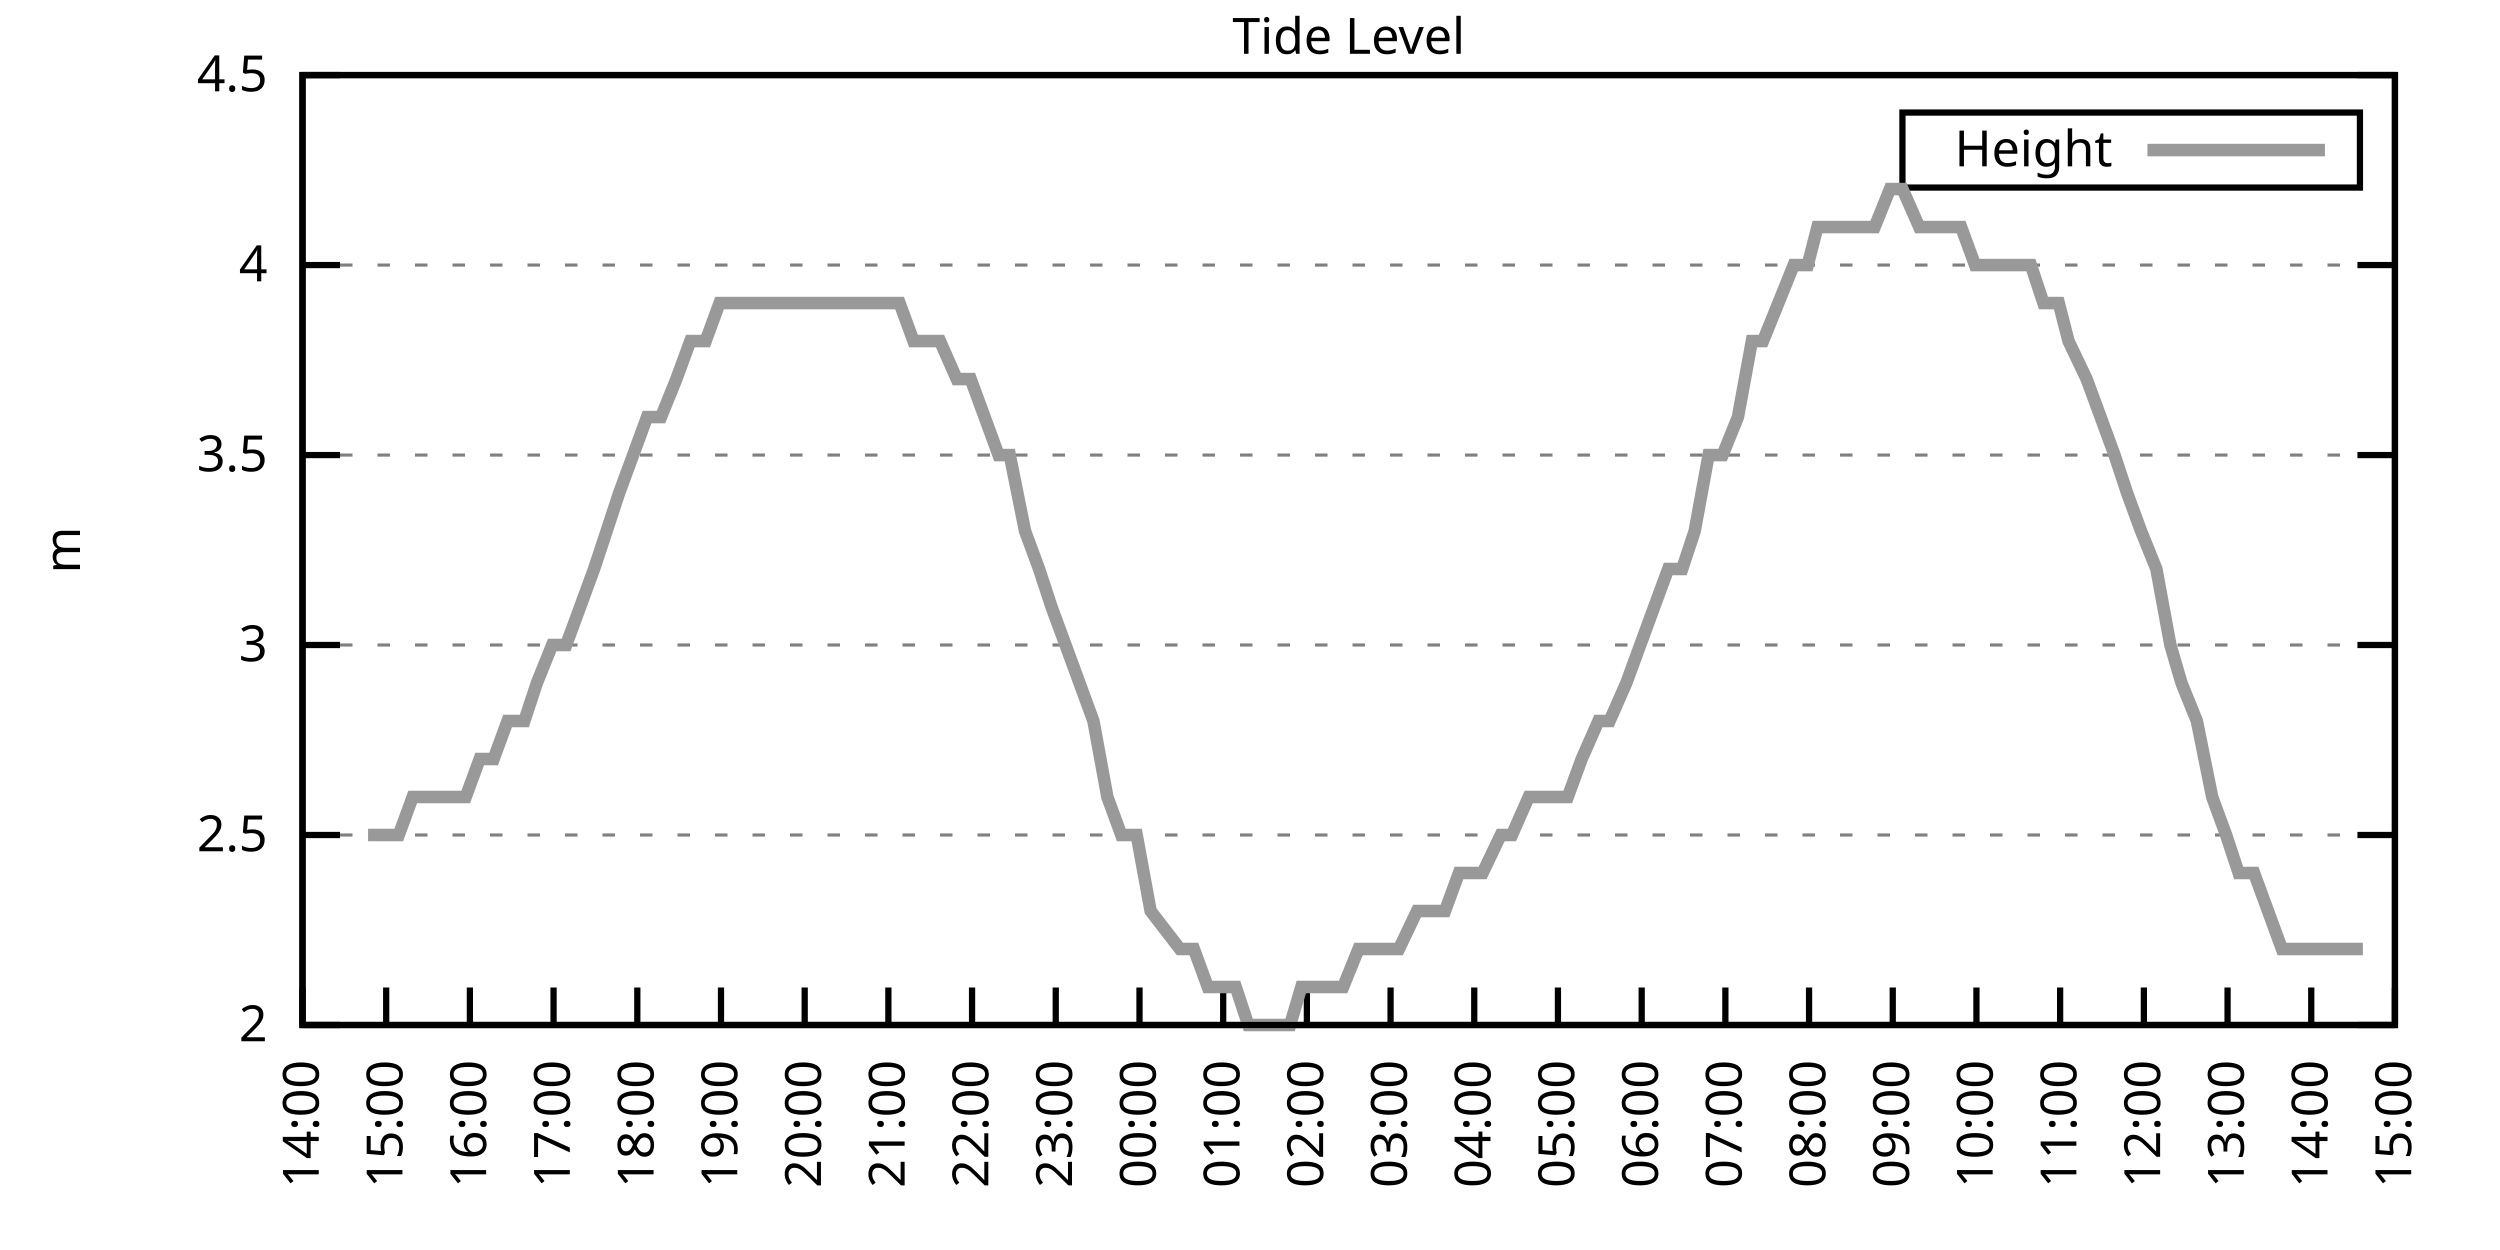
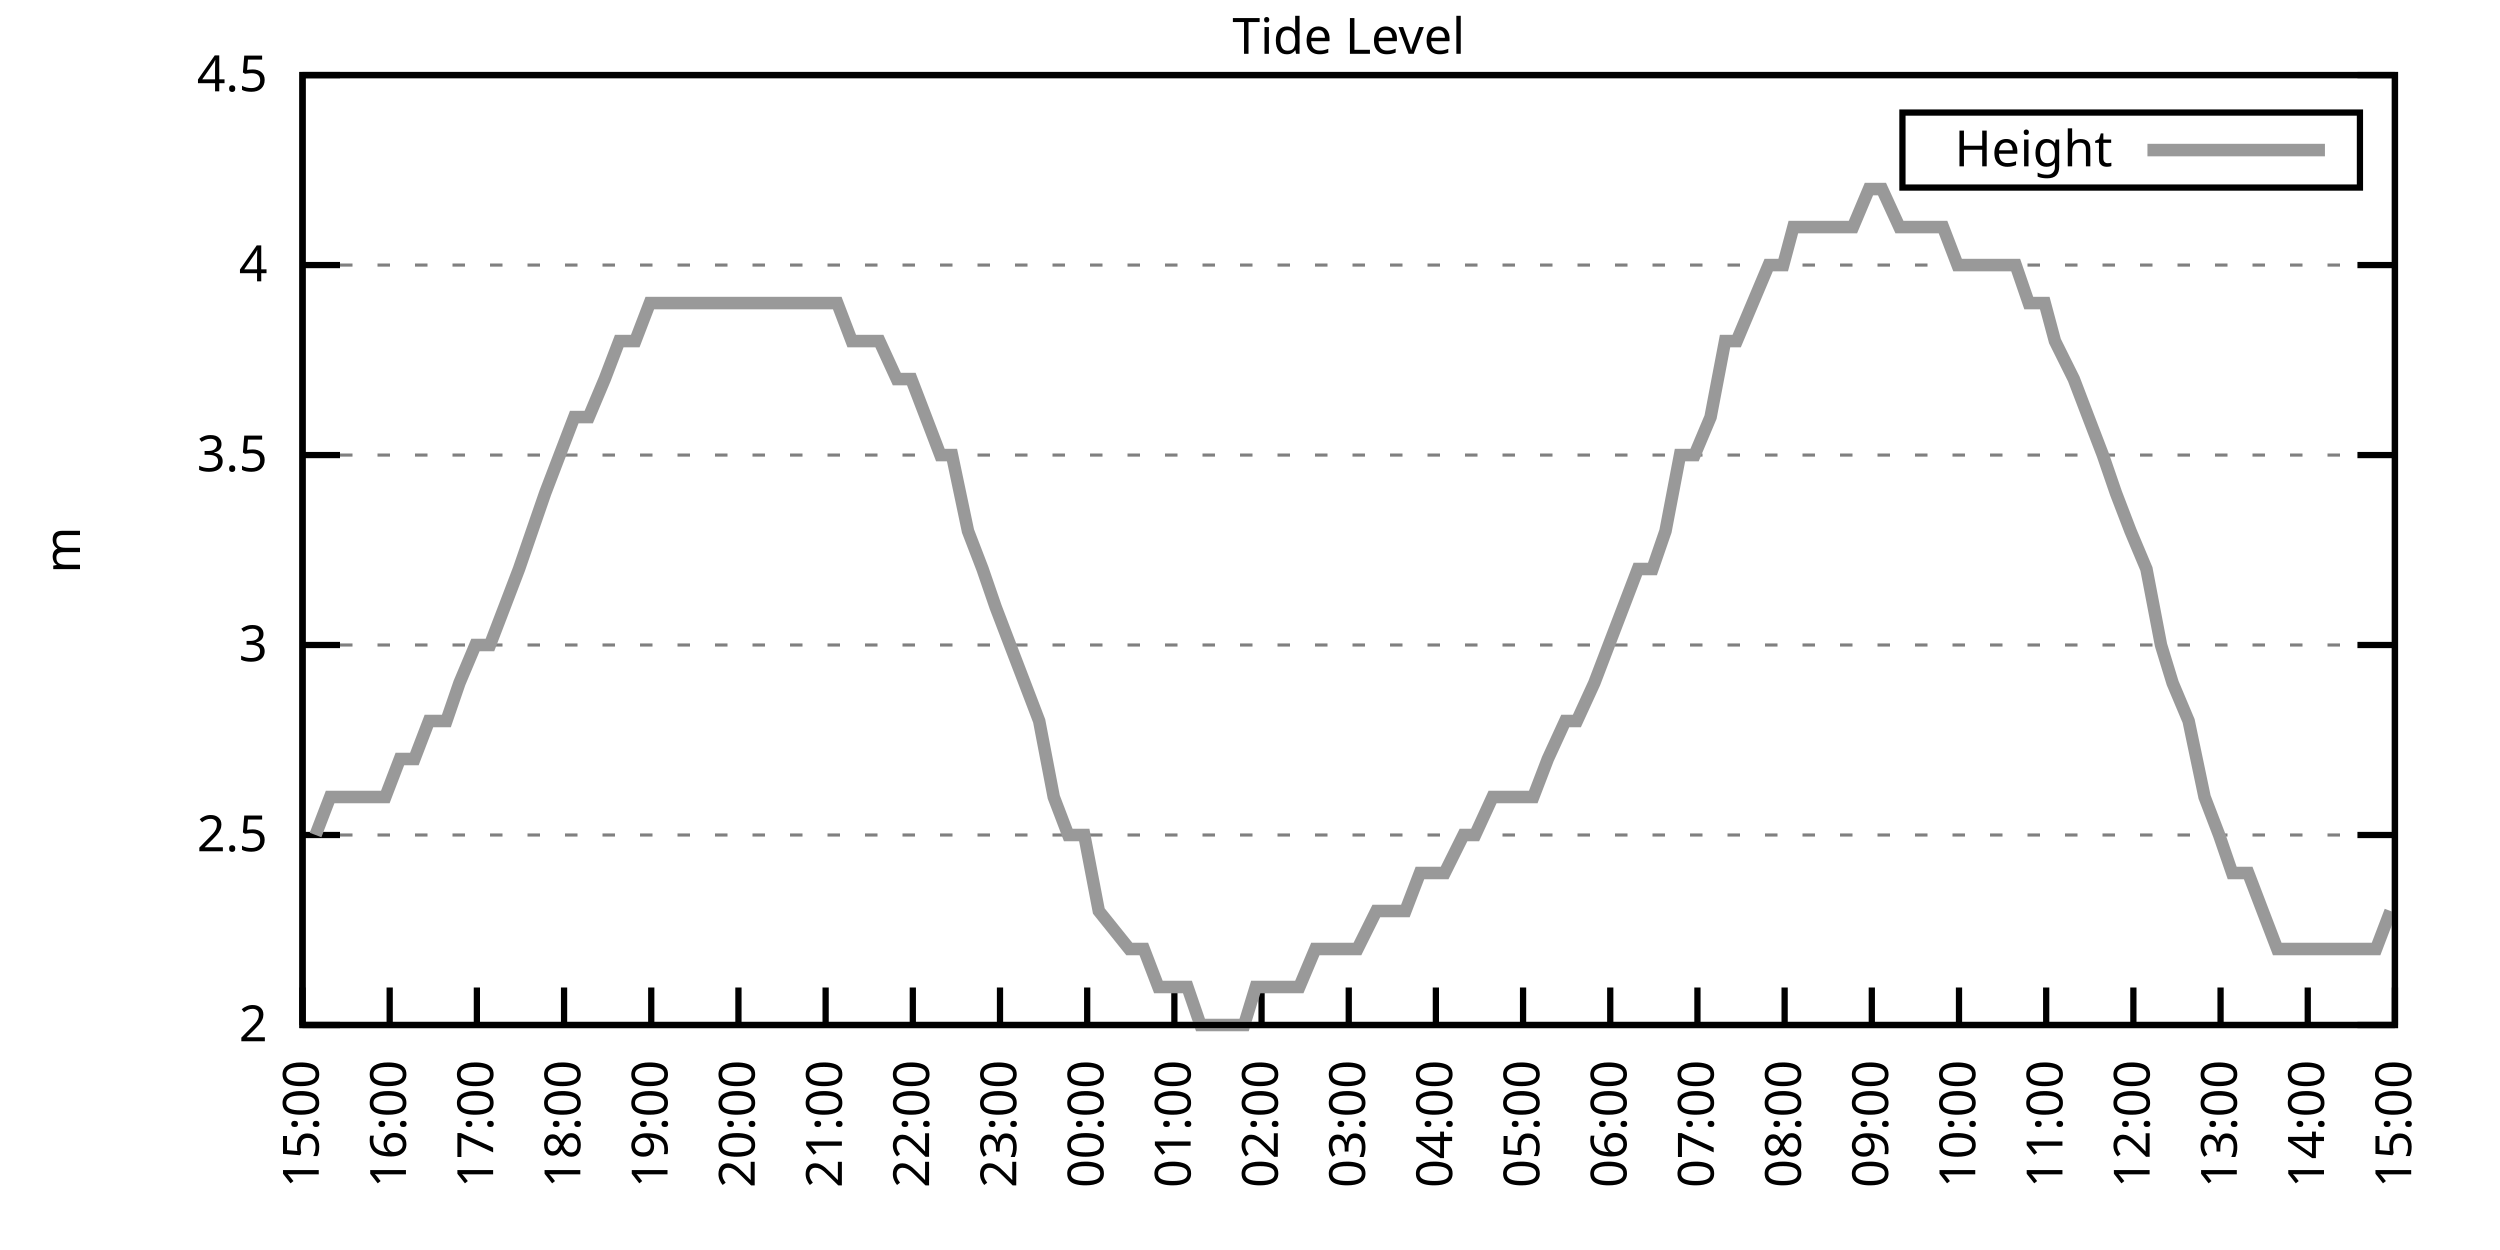
<svg xmlns="http://www.w3.org/2000/svg" xmlns:xlink="http://www.w3.org/1999/xlink" width="400" height="200" viewBox="0 0 400 200">
  <g id="gnuplot_canvas">
    <rect x="0" y="0" width="400" height="200" fill="none" />
    <defs>
      <circle id="gpDot" r="0.5" stroke-width="0.5" stroke="currentColor" />
      <path id="gpPt0" stroke-width="0.333" stroke="currentColor" d="M-1,0 h2 M0,-1 v2" />
      <path id="gpPt1" stroke-width="0.333" stroke="currentColor" d="M-1,-1 L1,1 M1,-1 L-1,1" />
      <path id="gpPt2" stroke-width="0.333" stroke="currentColor" d="M-1,0 L1,0 M0,-1 L0,1 M-1,-1 L1,1 M-1,1 L1,-1" />
      <rect id="gpPt3" stroke-width="0.333" stroke="currentColor" x="-1" y="-1" width="2" height="2" />
      <rect id="gpPt4" stroke-width="0.333" stroke="currentColor" fill="currentColor" x="-1" y="-1" width="2" height="2" />
      <circle id="gpPt5" stroke-width="0.333" stroke="currentColor" cx="0" cy="0" r="1" />
      <use xlink:href="#gpPt5" id="gpPt6" fill="currentColor" stroke="none" />
      <path id="gpPt7" stroke-width="0.333" stroke="currentColor" d="M0,-1.33 L-1.33,0.67 L1.33,0.67 z" />
      <use xlink:href="#gpPt7" id="gpPt8" fill="currentColor" stroke="none" />
      <use xlink:href="#gpPt7" id="gpPt9" stroke="currentColor" transform="rotate(180)" />
      <use xlink:href="#gpPt9" id="gpPt10" fill="currentColor" stroke="none" />
      <use xlink:href="#gpPt3" id="gpPt11" stroke="currentColor" transform="rotate(45)" />
      <use xlink:href="#gpPt11" id="gpPt12" fill="currentColor" stroke="none" />
      <path id="gpPt13" stroke-width="0.333" stroke="currentColor" d="M0,1.330 L1.265,0.411 L0.782,-1.067 L-0.782,-1.076 L-1.265,0.411 z" />
      <use xlink:href="#gpPt13" id="gpPt14" fill="currentColor" stroke="none" />
      <filter id="textbox" filterUnits="objectBoundingBox" x="0" y="0" height="1" width="1">
        <feFlood flood-color="white" flood-opacity="1" result="bgnd" />
        <feComposite in="SourceGraphic" in2="bgnd" operator="atop" />
      </filter>
      <filter id="greybox" filterUnits="objectBoundingBox" x="0" y="0" height="1" width="1">
        <feFlood flood-color="lightgrey" flood-opacity="1" result="grey" />
        <feComposite in="SourceGraphic" in2="grey" operator="atop" />
      </filter>
    </defs>
    <g fill="none" color="white" stroke="currentColor" stroke-width="1.00" stroke-linecap="butt" stroke-linejoin="miter">
</g>
    <g fill="none" color="black" stroke="currentColor" stroke-width="1.00" stroke-linecap="butt" stroke-linejoin="miter">
      <g stroke="none" shape-rendering="crispEdges">
        <polygon fill="rgb(255, 255, 255)" points="48.40,164.00 383.18,164.00 383.18,12.02 48.40,12.02 " />
      </g>
    </g>
    <g fill="none" color="black" stroke="currentColor" stroke-width="1.00" stroke-linecap="butt" stroke-linejoin="miter">
</g>
    <g fill="none" color="black" stroke="black" stroke-width="0.50" stroke-linecap="butt" stroke-linejoin="miter">
</g>
    <g fill="none" color="gray" stroke="currentColor" stroke-width="0.50" stroke-linecap="butt" stroke-linejoin="miter">
      <path stroke="gray" stroke-dasharray="2,4" class="gridline" d="M48.40,164.00 L383.19,164.00  " />
    </g>
    <g fill="none" color="gray" stroke="gray" stroke-width="1.00" stroke-linecap="butt" stroke-linejoin="miter">
</g>
    <g fill="none" color="black" stroke="currentColor" stroke-width="1.00" stroke-linecap="butt" stroke-linejoin="miter">
      <path stroke="black" d="M48.40,164.00 L54.40,164.00 M383.19,164.00 L377.19,164.00  " />
      <g transform="translate(42.80,166.60)" stroke="none" fill="black" font-family="Sans" font-size="8.00" text-anchor="end">
        <text>
          <tspan font-family="Sans"> 2</tspan>
        </text>
      </g>
    </g>
    <g fill="none" color="black" stroke="currentColor" stroke-width="1.00" stroke-linecap="butt" stroke-linejoin="miter">
</g>
    <g fill="none" color="black" stroke="black" stroke-width="0.50" stroke-linecap="butt" stroke-linejoin="miter">
</g>
    <g fill="none" color="gray" stroke="currentColor" stroke-width="0.50" stroke-linecap="butt" stroke-linejoin="miter">
      <path stroke="gray" stroke-dasharray="2,4" class="gridline" d="M48.40,133.60 L383.19,133.60  " />
    </g>
    <g fill="none" color="gray" stroke="gray" stroke-width="1.00" stroke-linecap="butt" stroke-linejoin="miter">
</g>
    <g fill="none" color="black" stroke="currentColor" stroke-width="1.00" stroke-linecap="butt" stroke-linejoin="miter">
      <path stroke="black" d="M48.40,133.60 L54.40,133.60 M383.19,133.60 L377.19,133.60  " />
      <g transform="translate(42.80,136.20)" stroke="none" fill="black" font-family="Sans" font-size="8.00" text-anchor="end">
        <text>
          <tspan font-family="Sans"> 2.5</tspan>
        </text>
      </g>
    </g>
    <g fill="none" color="black" stroke="currentColor" stroke-width="1.00" stroke-linecap="butt" stroke-linejoin="miter">
</g>
    <g fill="none" color="black" stroke="black" stroke-width="0.50" stroke-linecap="butt" stroke-linejoin="miter">
</g>
    <g fill="none" color="gray" stroke="currentColor" stroke-width="0.50" stroke-linecap="butt" stroke-linejoin="miter">
      <path stroke="gray" stroke-dasharray="2,4" class="gridline" d="M48.40,103.20 L383.19,103.20  " />
    </g>
    <g fill="none" color="gray" stroke="gray" stroke-width="1.00" stroke-linecap="butt" stroke-linejoin="miter">
</g>
    <g fill="none" color="black" stroke="currentColor" stroke-width="1.00" stroke-linecap="butt" stroke-linejoin="miter">
      <path stroke="black" d="M48.40,103.20 L54.40,103.20 M383.19,103.20 L377.19,103.20  " />
      <g transform="translate(42.80,105.80)" stroke="none" fill="black" font-family="Sans" font-size="8.00" text-anchor="end">
        <text>
          <tspan font-family="Sans"> 3</tspan>
        </text>
      </g>
    </g>
    <g fill="none" color="black" stroke="currentColor" stroke-width="1.00" stroke-linecap="butt" stroke-linejoin="miter">
</g>
    <g fill="none" color="black" stroke="black" stroke-width="0.50" stroke-linecap="butt" stroke-linejoin="miter">
</g>
    <g fill="none" color="gray" stroke="currentColor" stroke-width="0.50" stroke-linecap="butt" stroke-linejoin="miter">
      <path stroke="gray" stroke-dasharray="2,4" class="gridline" d="M48.40,72.81 L383.19,72.81  " />
    </g>
    <g fill="none" color="gray" stroke="gray" stroke-width="1.00" stroke-linecap="butt" stroke-linejoin="miter">
</g>
    <g fill="none" color="black" stroke="currentColor" stroke-width="1.00" stroke-linecap="butt" stroke-linejoin="miter">
      <path stroke="black" d="M48.40,72.81 L54.40,72.81 M383.19,72.81 L377.19,72.81  " />
      <g transform="translate(42.80,75.41)" stroke="none" fill="black" font-family="Sans" font-size="8.00" text-anchor="end">
        <text>
          <tspan font-family="Sans"> 3.5</tspan>
        </text>
      </g>
    </g>
    <g fill="none" color="black" stroke="currentColor" stroke-width="1.00" stroke-linecap="butt" stroke-linejoin="miter">
</g>
    <g fill="none" color="black" stroke="black" stroke-width="0.50" stroke-linecap="butt" stroke-linejoin="miter">
</g>
    <g fill="none" color="gray" stroke="currentColor" stroke-width="0.50" stroke-linecap="butt" stroke-linejoin="miter">
      <path stroke="gray" stroke-dasharray="2,4" class="gridline" d="M48.40,42.41 L383.19,42.41  " />
    </g>
    <g fill="none" color="gray" stroke="gray" stroke-width="1.00" stroke-linecap="butt" stroke-linejoin="miter">
</g>
    <g fill="none" color="black" stroke="currentColor" stroke-width="1.00" stroke-linecap="butt" stroke-linejoin="miter">
      <path stroke="black" d="M48.40,42.41 L54.40,42.41 M383.19,42.41 L377.19,42.41  " />
      <g transform="translate(42.80,45.01)" stroke="none" fill="black" font-family="Sans" font-size="8.00" text-anchor="end">
        <text>
          <tspan font-family="Sans"> 4</tspan>
        </text>
      </g>
    </g>
    <g fill="none" color="black" stroke="currentColor" stroke-width="1.00" stroke-linecap="butt" stroke-linejoin="miter">
</g>
    <g fill="none" color="black" stroke="black" stroke-width="0.50" stroke-linecap="butt" stroke-linejoin="miter">
</g>
    <g fill="none" color="gray" stroke="currentColor" stroke-width="0.50" stroke-linecap="butt" stroke-linejoin="miter">
      <path stroke="gray" stroke-dasharray="2,4" class="gridline" d="M48.40,12.01 L383.19,12.01  " />
    </g>
    <g fill="none" color="gray" stroke="gray" stroke-width="1.00" stroke-linecap="butt" stroke-linejoin="miter">
</g>
    <g fill="none" color="black" stroke="currentColor" stroke-width="1.00" stroke-linecap="butt" stroke-linejoin="miter">
      <path stroke="black" d="M48.40,12.01 L54.40,12.01 M383.19,12.01 L377.19,12.01  " />
      <g transform="translate(42.80,14.61)" stroke="none" fill="black" font-family="Sans" font-size="8.00" text-anchor="end">
        <text>
          <tspan font-family="Sans"> 4.5</tspan>
        </text>
      </g>
    </g>
    <g fill="none" color="black" stroke="currentColor" stroke-width="1.00" stroke-linecap="butt" stroke-linejoin="miter">
      <path stroke="black" d="M48.40,164.00 L48.40,158.00  " />
      <g transform="translate(51.00,169.60) rotate(270.00)" stroke="none" fill="black" font-family="Sans" font-size="8.00" text-anchor="end">
        <text>
-           <tspan font-family="Sans">14:00</tspan>
-         </text>
-       </g>
-     </g>
-     <g fill="none" color="black" stroke="currentColor" stroke-width="1.00" stroke-linecap="butt" stroke-linejoin="miter">
-       <path stroke="black" d="M61.79,164.00 L61.79,158.00  " />
-       <g transform="translate(64.39,169.60) rotate(270.00)" stroke="none" fill="black" font-family="Sans" font-size="8.00" text-anchor="end">
-         <text>
          <tspan font-family="Sans">15:00</tspan>
        </text>
      </g>
    </g>
    <g fill="none" color="black" stroke="currentColor" stroke-width="1.00" stroke-linecap="butt" stroke-linejoin="miter">
-       <path stroke="black" d="M75.18,164.00 L75.18,158.00  " />
-       <g transform="translate(77.78,169.60) rotate(270.00)" stroke="none" fill="black" font-family="Sans" font-size="8.00" text-anchor="end">
+       <path stroke="black" d="M62.35,164.00 L62.35,158.00  " />
+       <g transform="translate(64.95,169.60) rotate(270.00)" stroke="none" fill="black" font-family="Sans" font-size="8.00" text-anchor="end">
        <text>
          <tspan font-family="Sans">16:00</tspan>
        </text>
      </g>
    </g>
    <g fill="none" color="black" stroke="currentColor" stroke-width="1.00" stroke-linecap="butt" stroke-linejoin="miter">
-       <path stroke="black" d="M88.57,164.00 L88.57,158.00  " />
-       <g transform="translate(91.17,169.60) rotate(270.00)" stroke="none" fill="black" font-family="Sans" font-size="8.00" text-anchor="end">
+       <path stroke="black" d="M76.30,164.00 L76.30,158.00  " />
+       <g transform="translate(78.90,169.60) rotate(270.00)" stroke="none" fill="black" font-family="Sans" font-size="8.00" text-anchor="end">
        <text>
          <tspan font-family="Sans">17:00</tspan>
        </text>
      </g>
    </g>
    <g fill="none" color="black" stroke="currentColor" stroke-width="1.00" stroke-linecap="butt" stroke-linejoin="miter">
-       <path stroke="black" d="M101.97,164.00 L101.97,158.00  " />
-       <g transform="translate(104.57,169.60) rotate(270.00)" stroke="none" fill="black" font-family="Sans" font-size="8.00" text-anchor="end">
+       <path stroke="black" d="M90.25,164.00 L90.25,158.00  " />
+       <g transform="translate(92.85,169.60) rotate(270.00)" stroke="none" fill="black" font-family="Sans" font-size="8.00" text-anchor="end">
        <text>
          <tspan font-family="Sans">18:00</tspan>
        </text>
      </g>
    </g>
    <g fill="none" color="black" stroke="currentColor" stroke-width="1.00" stroke-linecap="butt" stroke-linejoin="miter">
-       <path stroke="black" d="M115.36,164.00 L115.36,158.00  " />
-       <g transform="translate(117.96,169.60) rotate(270.00)" stroke="none" fill="black" font-family="Sans" font-size="8.00" text-anchor="end">
+       <path stroke="black" d="M104.20,164.00 L104.20,158.00  " />
+       <g transform="translate(106.80,169.60) rotate(270.00)" stroke="none" fill="black" font-family="Sans" font-size="8.00" text-anchor="end">
        <text>
          <tspan font-family="Sans">19:00</tspan>
        </text>
      </g>
    </g>
    <g fill="none" color="black" stroke="currentColor" stroke-width="1.00" stroke-linecap="butt" stroke-linejoin="miter">
-       <path stroke="black" d="M128.75,164.00 L128.75,158.00  " />
-       <g transform="translate(131.35,169.60) rotate(270.00)" stroke="none" fill="black" font-family="Sans" font-size="8.00" text-anchor="end">
+       <path stroke="black" d="M118.15,164.00 L118.15,158.00  " />
+       <g transform="translate(120.75,169.60) rotate(270.00)" stroke="none" fill="black" font-family="Sans" font-size="8.00" text-anchor="end">
        <text>
          <tspan font-family="Sans">20:00</tspan>
        </text>
      </g>
    </g>
    <g fill="none" color="black" stroke="currentColor" stroke-width="1.00" stroke-linecap="butt" stroke-linejoin="miter">
-       <path stroke="black" d="M142.14,164.00 L142.14,158.00  " />
-       <g transform="translate(144.74,169.60) rotate(270.00)" stroke="none" fill="black" font-family="Sans" font-size="8.00" text-anchor="end">
+       <path stroke="black" d="M132.10,164.00 L132.10,158.00  " />
+       <g transform="translate(134.70,169.60) rotate(270.00)" stroke="none" fill="black" font-family="Sans" font-size="8.00" text-anchor="end">
        <text>
          <tspan font-family="Sans">21:00</tspan>
        </text>
      </g>
    </g>
    <g fill="none" color="black" stroke="currentColor" stroke-width="1.00" stroke-linecap="butt" stroke-linejoin="miter">
-       <path stroke="black" d="M155.53,164.00 L155.53,158.00  " />
-       <g transform="translate(158.13,169.60) rotate(270.00)" stroke="none" fill="black" font-family="Sans" font-size="8.00" text-anchor="end">
+       <path stroke="black" d="M146.05,164.00 L146.05,158.00  " />
+       <g transform="translate(148.65,169.60) rotate(270.00)" stroke="none" fill="black" font-family="Sans" font-size="8.00" text-anchor="end">
        <text>
          <tspan font-family="Sans">22:00</tspan>
        </text>
      </g>
    </g>
    <g fill="none" color="black" stroke="currentColor" stroke-width="1.00" stroke-linecap="butt" stroke-linejoin="miter">
-       <path stroke="black" d="M168.92,164.00 L168.92,158.00  " />
-       <g transform="translate(171.52,169.60) rotate(270.00)" stroke="none" fill="black" font-family="Sans" font-size="8.00" text-anchor="end">
+       <path stroke="black" d="M160.00,164.00 L160.00,158.00  " />
+       <g transform="translate(162.60,169.60) rotate(270.00)" stroke="none" fill="black" font-family="Sans" font-size="8.00" text-anchor="end">
        <text>
          <tspan font-family="Sans">23:00</tspan>
        </text>
      </g>
    </g>
    <g fill="none" color="black" stroke="currentColor" stroke-width="1.00" stroke-linecap="butt" stroke-linejoin="miter">
-       <path stroke="black" d="M182.32,164.00 L182.32,158.00  " />
-       <g transform="translate(184.92,169.60) rotate(270.00)" stroke="none" fill="black" font-family="Sans" font-size="8.00" text-anchor="end">
+       <path stroke="black" d="M173.95,164.00 L173.95,158.00  " />
+       <g transform="translate(176.55,169.60) rotate(270.00)" stroke="none" fill="black" font-family="Sans" font-size="8.00" text-anchor="end">
        <text>
          <tspan font-family="Sans">00:00</tspan>
        </text>
      </g>
    </g>
    <g fill="none" color="black" stroke="currentColor" stroke-width="1.00" stroke-linecap="butt" stroke-linejoin="miter">
-       <path stroke="black" d="M195.71,164.00 L195.71,158.00  " />
-       <g transform="translate(198.31,169.60) rotate(270.00)" stroke="none" fill="black" font-family="Sans" font-size="8.00" text-anchor="end">
+       <path stroke="black" d="M187.90,164.00 L187.90,158.00  " />
+       <g transform="translate(190.50,169.60) rotate(270.00)" stroke="none" fill="black" font-family="Sans" font-size="8.00" text-anchor="end">
        <text>
          <tspan font-family="Sans">01:00</tspan>
        </text>
      </g>
    </g>
    <g fill="none" color="black" stroke="currentColor" stroke-width="1.00" stroke-linecap="butt" stroke-linejoin="miter">
-       <path stroke="black" d="M209.10,164.00 L209.10,158.00  " />
-       <g transform="translate(211.70,169.60) rotate(270.00)" stroke="none" fill="black" font-family="Sans" font-size="8.00" text-anchor="end">
+       <path stroke="black" d="M201.85,164.00 L201.85,158.00  " />
+       <g transform="translate(204.45,169.60) rotate(270.00)" stroke="none" fill="black" font-family="Sans" font-size="8.00" text-anchor="end">
        <text>
          <tspan font-family="Sans">02:00</tspan>
        </text>
      </g>
    </g>
    <g fill="none" color="black" stroke="currentColor" stroke-width="1.00" stroke-linecap="butt" stroke-linejoin="miter">
-       <path stroke="black" d="M222.49,164.00 L222.49,158.00  " />
-       <g transform="translate(225.09,169.60) rotate(270.00)" stroke="none" fill="black" font-family="Sans" font-size="8.00" text-anchor="end">
+       <path stroke="black" d="M215.80,164.00 L215.80,158.00  " />
+       <g transform="translate(218.40,169.60) rotate(270.00)" stroke="none" fill="black" font-family="Sans" font-size="8.00" text-anchor="end">
        <text>
          <tspan font-family="Sans">03:00</tspan>
        </text>
      </g>
    </g>
    <g fill="none" color="black" stroke="currentColor" stroke-width="1.00" stroke-linecap="butt" stroke-linejoin="miter">
-       <path stroke="black" d="M235.88,164.00 L235.88,158.00  " />
-       <g transform="translate(238.48,169.60) rotate(270.00)" stroke="none" fill="black" font-family="Sans" font-size="8.00" text-anchor="end">
+       <path stroke="black" d="M229.74,164.00 L229.74,158.00  " />
+       <g transform="translate(232.34,169.60) rotate(270.00)" stroke="none" fill="black" font-family="Sans" font-size="8.00" text-anchor="end">
        <text>
          <tspan font-family="Sans">04:00</tspan>
        </text>
      </g>
    </g>
    <g fill="none" color="black" stroke="currentColor" stroke-width="1.00" stroke-linecap="butt" stroke-linejoin="miter">
-       <path stroke="black" d="M249.27,164.00 L249.27,158.00  " />
-       <g transform="translate(251.87,169.60) rotate(270.00)" stroke="none" fill="black" font-family="Sans" font-size="8.00" text-anchor="end">
+       <path stroke="black" d="M243.69,164.00 L243.69,158.00  " />
+       <g transform="translate(246.29,169.60) rotate(270.00)" stroke="none" fill="black" font-family="Sans" font-size="8.00" text-anchor="end">
        <text>
          <tspan font-family="Sans">05:00</tspan>
        </text>
      </g>
    </g>
    <g fill="none" color="black" stroke="currentColor" stroke-width="1.00" stroke-linecap="butt" stroke-linejoin="miter">
-       <path stroke="black" d="M262.67,164.00 L262.67,158.00  " />
-       <g transform="translate(265.27,169.60) rotate(270.00)" stroke="none" fill="black" font-family="Sans" font-size="8.00" text-anchor="end">
+       <path stroke="black" d="M257.64,164.00 L257.64,158.00  " />
+       <g transform="translate(260.24,169.60) rotate(270.00)" stroke="none" fill="black" font-family="Sans" font-size="8.00" text-anchor="end">
        <text>
          <tspan font-family="Sans">06:00</tspan>
        </text>
      </g>
    </g>
    <g fill="none" color="black" stroke="currentColor" stroke-width="1.00" stroke-linecap="butt" stroke-linejoin="miter">
-       <path stroke="black" d="M276.06,164.00 L276.06,158.00  " />
-       <g transform="translate(278.66,169.60) rotate(270.00)" stroke="none" fill="black" font-family="Sans" font-size="8.00" text-anchor="end">
+       <path stroke="black" d="M271.59,164.00 L271.59,158.00  " />
+       <g transform="translate(274.19,169.60) rotate(270.00)" stroke="none" fill="black" font-family="Sans" font-size="8.00" text-anchor="end">
        <text>
          <tspan font-family="Sans">07:00</tspan>
        </text>
      </g>
    </g>
    <g fill="none" color="black" stroke="currentColor" stroke-width="1.00" stroke-linecap="butt" stroke-linejoin="miter">
-       <path stroke="black" d="M289.45,164.00 L289.45,158.00  " />
-       <g transform="translate(292.05,169.60) rotate(270.00)" stroke="none" fill="black" font-family="Sans" font-size="8.00" text-anchor="end">
+       <path stroke="black" d="M285.54,164.00 L285.54,158.00  " />
+       <g transform="translate(288.14,169.60) rotate(270.00)" stroke="none" fill="black" font-family="Sans" font-size="8.00" text-anchor="end">
        <text>
          <tspan font-family="Sans">08:00</tspan>
        </text>
      </g>
    </g>
    <g fill="none" color="black" stroke="currentColor" stroke-width="1.00" stroke-linecap="butt" stroke-linejoin="miter">
-       <path stroke="black" d="M302.84,164.00 L302.84,158.00  " />
-       <g transform="translate(305.44,169.60) rotate(270.00)" stroke="none" fill="black" font-family="Sans" font-size="8.00" text-anchor="end">
+       <path stroke="black" d="M299.49,164.00 L299.49,158.00  " />
+       <g transform="translate(302.09,169.60) rotate(270.00)" stroke="none" fill="black" font-family="Sans" font-size="8.00" text-anchor="end">
        <text>
          <tspan font-family="Sans">09:00</tspan>
        </text>
      </g>
    </g>
    <g fill="none" color="black" stroke="currentColor" stroke-width="1.00" stroke-linecap="butt" stroke-linejoin="miter">
-       <path stroke="black" d="M316.23,164.00 L316.23,158.00  " />
-       <g transform="translate(318.83,169.60) rotate(270.00)" stroke="none" fill="black" font-family="Sans" font-size="8.00" text-anchor="end">
+       <path stroke="black" d="M313.44,164.00 L313.44,158.00  " />
+       <g transform="translate(316.04,169.60) rotate(270.00)" stroke="none" fill="black" font-family="Sans" font-size="8.00" text-anchor="end">
        <text>
          <tspan font-family="Sans">10:00</tspan>
        </text>
      </g>
    </g>
    <g fill="none" color="black" stroke="currentColor" stroke-width="1.00" stroke-linecap="butt" stroke-linejoin="miter">
-       <path stroke="black" d="M329.62,164.00 L329.62,158.00  " />
-       <g transform="translate(332.22,169.60) rotate(270.00)" stroke="none" fill="black" font-family="Sans" font-size="8.00" text-anchor="end">
+       <path stroke="black" d="M327.39,164.00 L327.39,158.00  " />
+       <g transform="translate(329.99,169.60) rotate(270.00)" stroke="none" fill="black" font-family="Sans" font-size="8.00" text-anchor="end">
        <text>
          <tspan font-family="Sans">11:00</tspan>
        </text>
      </g>
    </g>
    <g fill="none" color="black" stroke="currentColor" stroke-width="1.00" stroke-linecap="butt" stroke-linejoin="miter">
-       <path stroke="black" d="M343.02,164.00 L343.02,158.00  " />
-       <g transform="translate(345.62,169.60) rotate(270.00)" stroke="none" fill="black" font-family="Sans" font-size="8.00" text-anchor="end">
+       <path stroke="black" d="M341.34,164.00 L341.34,158.00  " />
+       <g transform="translate(343.94,169.60) rotate(270.00)" stroke="none" fill="black" font-family="Sans" font-size="8.00" text-anchor="end">
        <text>
          <tspan font-family="Sans">12:00</tspan>
        </text>
      </g>
    </g>
    <g fill="none" color="black" stroke="currentColor" stroke-width="1.00" stroke-linecap="butt" stroke-linejoin="miter">
-       <path stroke="black" d="M356.41,164.00 L356.41,158.00  " />
-       <g transform="translate(359.01,169.60) rotate(270.00)" stroke="none" fill="black" font-family="Sans" font-size="8.00" text-anchor="end">
+       <path stroke="black" d="M355.29,164.00 L355.29,158.00  " />
+       <g transform="translate(357.89,169.60) rotate(270.00)" stroke="none" fill="black" font-family="Sans" font-size="8.00" text-anchor="end">
        <text>
          <tspan font-family="Sans">13:00</tspan>
        </text>
      </g>
    </g>
    <g fill="none" color="black" stroke="currentColor" stroke-width="1.00" stroke-linecap="butt" stroke-linejoin="miter">
-       <path stroke="black" d="M369.80,164.00 L369.80,158.00  " />
-       <g transform="translate(372.40,169.60) rotate(270.00)" stroke="none" fill="black" font-family="Sans" font-size="8.00" text-anchor="end">
+       <path stroke="black" d="M369.24,164.00 L369.24,158.00  " />
+       <g transform="translate(371.84,169.60) rotate(270.00)" stroke="none" fill="black" font-family="Sans" font-size="8.00" text-anchor="end">
        <text>
          <tspan font-family="Sans">14:00</tspan>
        </text>
      </g>
    </g>
    <g fill="none" color="black" stroke="currentColor" stroke-width="1.00" stroke-linecap="butt" stroke-linejoin="miter">
      <path stroke="black" d="M383.19,164.00 L383.19,158.00  " />
      <g transform="translate(385.79,169.60) rotate(270.00)" stroke="none" fill="black" font-family="Sans" font-size="8.00" text-anchor="end">
        <text>
          <tspan font-family="Sans">15:00</tspan>
        </text>
      </g>
    </g>
    <g fill="none" color="black" stroke="currentColor" stroke-width="1.00" stroke-linecap="butt" stroke-linejoin="miter">
</g>
    <g fill="none" color="black" stroke="currentColor" stroke-width="1.00" stroke-linecap="butt" stroke-linejoin="miter">
      <path stroke="black" d="M48.40,12.01 L48.40,164.00 L383.19,164.00 L383.19,12.01 L48.40,12.01 Z  " />
    </g>
    <g fill="none" color="black" stroke="currentColor" stroke-width="1.00" stroke-linecap="butt" stroke-linejoin="miter">
</g>
    <g fill="none" color="black" stroke="currentColor" stroke-width="1.00" stroke-linecap="butt" stroke-linejoin="miter">
      <path stroke="black" d="M304.39,30.01 L304.39,18.01 L377.59,18.01 L377.59,30.01 L304.39,30.01 Z  " />
    </g>
    <g id="Tide_level_plot_1">
      <g fill="none" color="white" stroke="black" stroke-width="2.00" stroke-linecap="butt" stroke-linejoin="miter">
</g>
      <g fill="none" color="black" stroke="currentColor" stroke-width="2.00" stroke-linecap="butt" stroke-linejoin="miter">
        <g transform="translate(337.99,26.61)" stroke="none" fill="black" font-family="Sans" font-size="8.00" text-anchor="end">
          <text>
            <tspan font-family="Sans">Height</tspan>
          </text>
        </g>
      </g>
      <g fill="none" color="black" stroke="currentColor" stroke-width="2.00" stroke-linecap="butt" stroke-linejoin="miter">
-         <path stroke="rgb(153, 153, 153)" d="M343.59,24.01 L371.99,24.01 M58.89,133.60 L61.57,133.60 L63.80,133.60 L66.03,127.52 L68.04,127.52 L70.05,127.52   L72.28,127.52 L74.51,127.52 L76.75,121.44 L78.98,121.44 L81.21,115.36 L83.89,115.36 L85.90,109.28 L88.35,103.20   L90.58,103.20 L92.82,97.12 L95.05,91.04 L97.06,84.97 L99.06,78.89 L101.30,72.81 L103.53,66.73 L105.76,66.73   L108.22,60.65 L110.45,54.57 L112.90,54.57 L115.13,48.49 L117.37,48.49 L119.15,48.49 L121.38,48.49 L124.06,48.49   L126.29,48.49 L128.53,48.49 L130.76,48.49 L132.77,48.49 L135.00,48.49 L137.01,48.49 L139.24,48.49 L141.92,48.49   L143.93,48.49 L146.16,54.57 L148.17,54.57 L150.40,54.57 L153.08,60.65 L155.31,60.65 L157.54,66.73 L159.77,72.81   L161.56,72.81 L164.01,84.97 L166.25,91.04 L168.25,97.12 L170.49,103.20 L172.72,109.28 L174.95,115.36 L177.18,127.52   L179.41,133.60 L181.87,133.60 L184.10,145.76 L188.79,151.84 L191.02,151.84 L193.25,157.92 L195.48,157.92 L197.72,157.92   L199.73,164.00 L201.73,164.00 L203.97,164.00 L206.42,164.00 L208.21,157.92 L210.22,157.92 L213.12,157.92 L214.90,157.92   L217.36,151.84 L220.04,151.84 L221.82,151.84 L223.83,151.84 L226.73,145.76 L228.52,145.76 L231.20,145.76 L233.43,139.68   L235.44,139.68 L237.22,139.68 L240.12,133.60 L241.91,133.60 L244.59,127.52 L246.60,127.52 L248.38,127.52 L250.84,127.52   L253.07,121.44 L255.75,115.36 L257.53,115.36 L260.21,109.28 L262.44,103.20 L264.67,97.12 L266.91,91.04 L269.14,91.04   L271.15,84.97 L273.38,72.81 L275.61,72.81 L278.07,66.73 L280.30,54.57 L282.08,54.57 L284.54,48.49 L286.99,42.41   L289.23,42.41 L290.79,36.33 L293.69,36.33 L295.92,36.33 L297.48,36.33 L299.94,36.33 L302.39,30.25 L304.40,30.25   L307.08,36.33 L309.31,36.33 L311.54,36.33 L313.78,36.33 L316.01,42.41 L317.57,42.41 L320.03,42.41 L322.26,42.41   L324.94,42.41 L326.95,48.49 L329.40,48.49 L330.96,54.57 L333.86,60.65 L336.10,66.73 L338.33,72.81 L340.34,78.89   L342.57,84.97 L345.02,91.04 L347.26,103.20 L349.04,109.28 L351.50,115.36 L353.95,127.52 L356.18,133.60 L358.19,139.68   L360.65,139.68 L362.88,145.76 L365.11,151.84 L367.12,151.84 L369.58,151.84 L371.81,151.84 L374.04,151.84 L375.82,151.84   L378.06,151.84  " />
+         <path stroke="rgb(153, 153, 153)" d="M343.59,24.01 L371.99,24.01 M50.49,133.60 L52.82,127.52 L54.91,127.52 L57.00,127.52 L59.33,127.52 L61.65,127.52   L63.98,121.44 L66.30,121.44 L68.63,115.36 L71.42,115.36 L73.51,109.28 L76.07,103.20 L78.39,103.20 L80.72,97.12   L83.04,91.04 L85.13,84.97 L87.23,78.89 L89.55,72.81 L91.88,66.73 L94.20,66.73 L96.76,60.65 L99.08,54.57   L101.64,54.57 L103.97,48.49 L106.29,48.49 L108.15,48.49 L110.48,48.49 L113.27,48.49 L115.59,48.49 L117.92,48.49   L120.24,48.49 L122.33,48.49 L124.66,48.49 L126.75,48.49 L129.08,48.49 L131.87,48.49 L133.96,48.49 L136.28,54.57   L138.37,54.57 L140.70,54.57 L143.49,60.65 L145.81,60.65 L148.14,66.73 L150.46,72.81 L152.32,72.81 L154.88,84.97   L157.21,91.04 L159.30,97.12 L161.62,103.20 L163.95,109.28 L166.27,115.36 L168.60,127.52 L170.92,133.60 L173.48,133.60   L175.81,145.76 L180.69,151.84 L183.01,151.84 L185.34,157.92 L187.66,157.92 L189.99,157.92 L192.08,164.00 L194.17,164.00   L196.50,164.00 L199.06,164.00 L200.92,157.92 L203.01,157.92 L206.03,157.92 L207.89,157.92 L210.45,151.84 L213.24,151.84   L215.10,151.84 L217.19,151.84 L220.21,145.76 L222.07,145.76 L224.86,145.76 L227.19,139.68 L229.28,139.68 L231.14,139.68   L234.16,133.60 L236.02,133.60 L238.81,127.52 L240.90,127.52 L242.76,127.52 L245.32,127.52 L247.65,121.44 L250.44,115.36   L252.30,115.36 L255.09,109.28 L257.41,103.20 L259.74,97.12 L262.06,91.04 L264.39,91.04 L266.48,84.97 L268.80,72.81   L271.13,72.81 L273.69,66.73 L276.01,54.57 L277.87,54.57 L280.43,48.49 L282.99,42.41 L285.31,42.41 L286.94,36.33   L289.96,36.33 L292.29,36.33 L293.91,36.33 L296.47,36.33 L299.03,30.25 L301.12,30.25 L303.91,36.33 L306.23,36.33   L308.56,36.33 L310.88,36.33 L313.21,42.41 L314.84,42.41 L317.39,42.41 L319.72,42.41 L322.51,42.41 L324.60,48.49   L327.16,48.49 L328.79,54.57 L331.81,60.65 L334.13,66.73 L336.46,72.81 L338.55,78.89 L340.88,84.97 L343.43,91.04   L345.76,103.20 L347.62,109.28 L350.18,115.36 L352.73,127.52 L355.06,133.60 L357.15,139.68 L359.71,139.68 L362.03,145.76   L364.36,151.84 L366.45,151.84 L369.01,151.84 L371.33,151.84 L373.66,151.84 L375.52,151.84 L377.84,151.84 L380.17,151.84   L382.49,145.76  " />
      </g>
    </g>
    <g fill="none" color="black" stroke="currentColor" stroke-width="2.00" stroke-linecap="butt" stroke-linejoin="miter">
</g>
    <g fill="none" color="black" stroke="black" stroke-width="1.00" stroke-linecap="butt" stroke-linejoin="miter">
</g>
    <g fill="none" color="black" stroke="currentColor" stroke-width="1.00" stroke-linecap="butt" stroke-linejoin="miter">
      <path stroke="black" d="M48.40,12.01 L48.40,164.00 L383.19,164.00 L383.19,12.01 L48.40,12.01 Z  " />
      <g transform="translate(12.80,88.01) rotate(270.00)" stroke="none" fill="black" font-family="Sans" font-size="8.00" text-anchor="middle">
        <text>
          <tspan font-family="Sans">m</tspan>
        </text>
      </g>
    </g>
    <g fill="none" color="black" stroke="currentColor" stroke-width="1.00" stroke-linecap="butt" stroke-linejoin="miter">
</g>
    <g fill="none" color="black" stroke="currentColor" stroke-width="1.00" stroke-linecap="butt" stroke-linejoin="miter">
      <g transform="translate(215.79,8.61)" stroke="none" fill="black" font-family="Sans" font-size="8.00" text-anchor="middle">
        <text>
          <tspan font-family="Sans">Tide Level</tspan>
        </text>
      </g>
    </g>
    <g fill="none" color="black" stroke="currentColor" stroke-width="1.00" stroke-linecap="butt" stroke-linejoin="miter">
</g>
  </g>
</svg>
